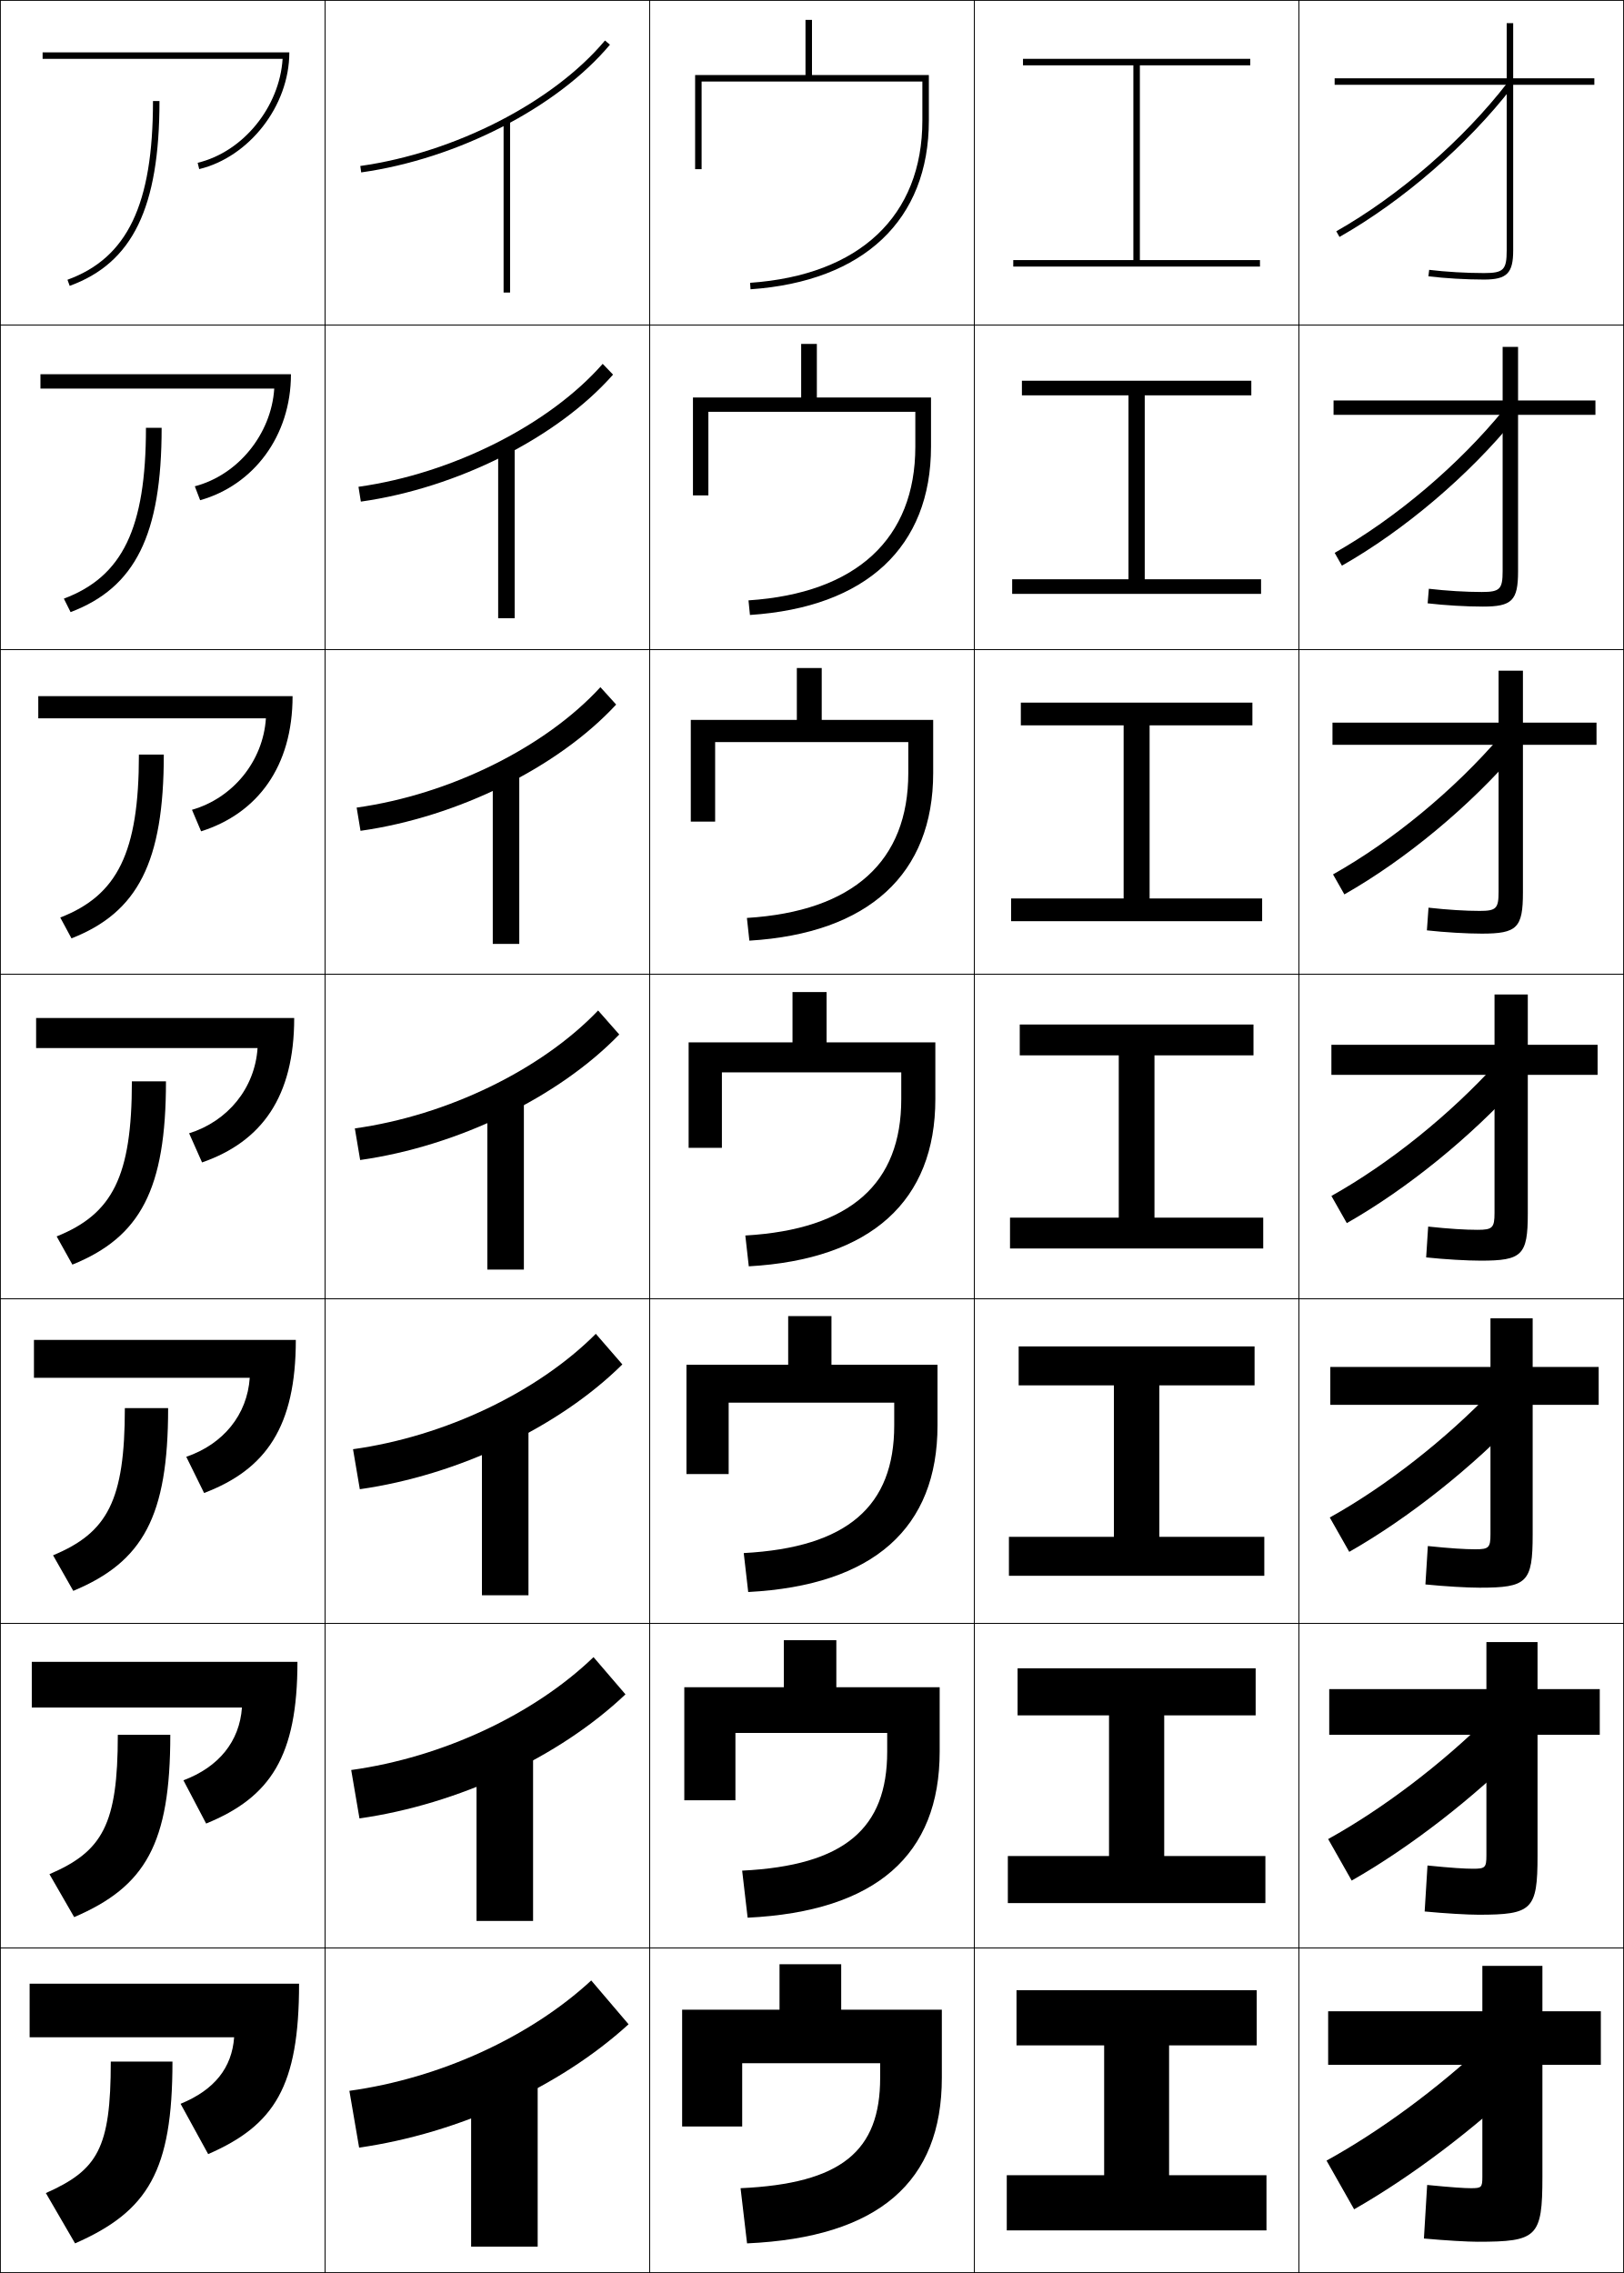
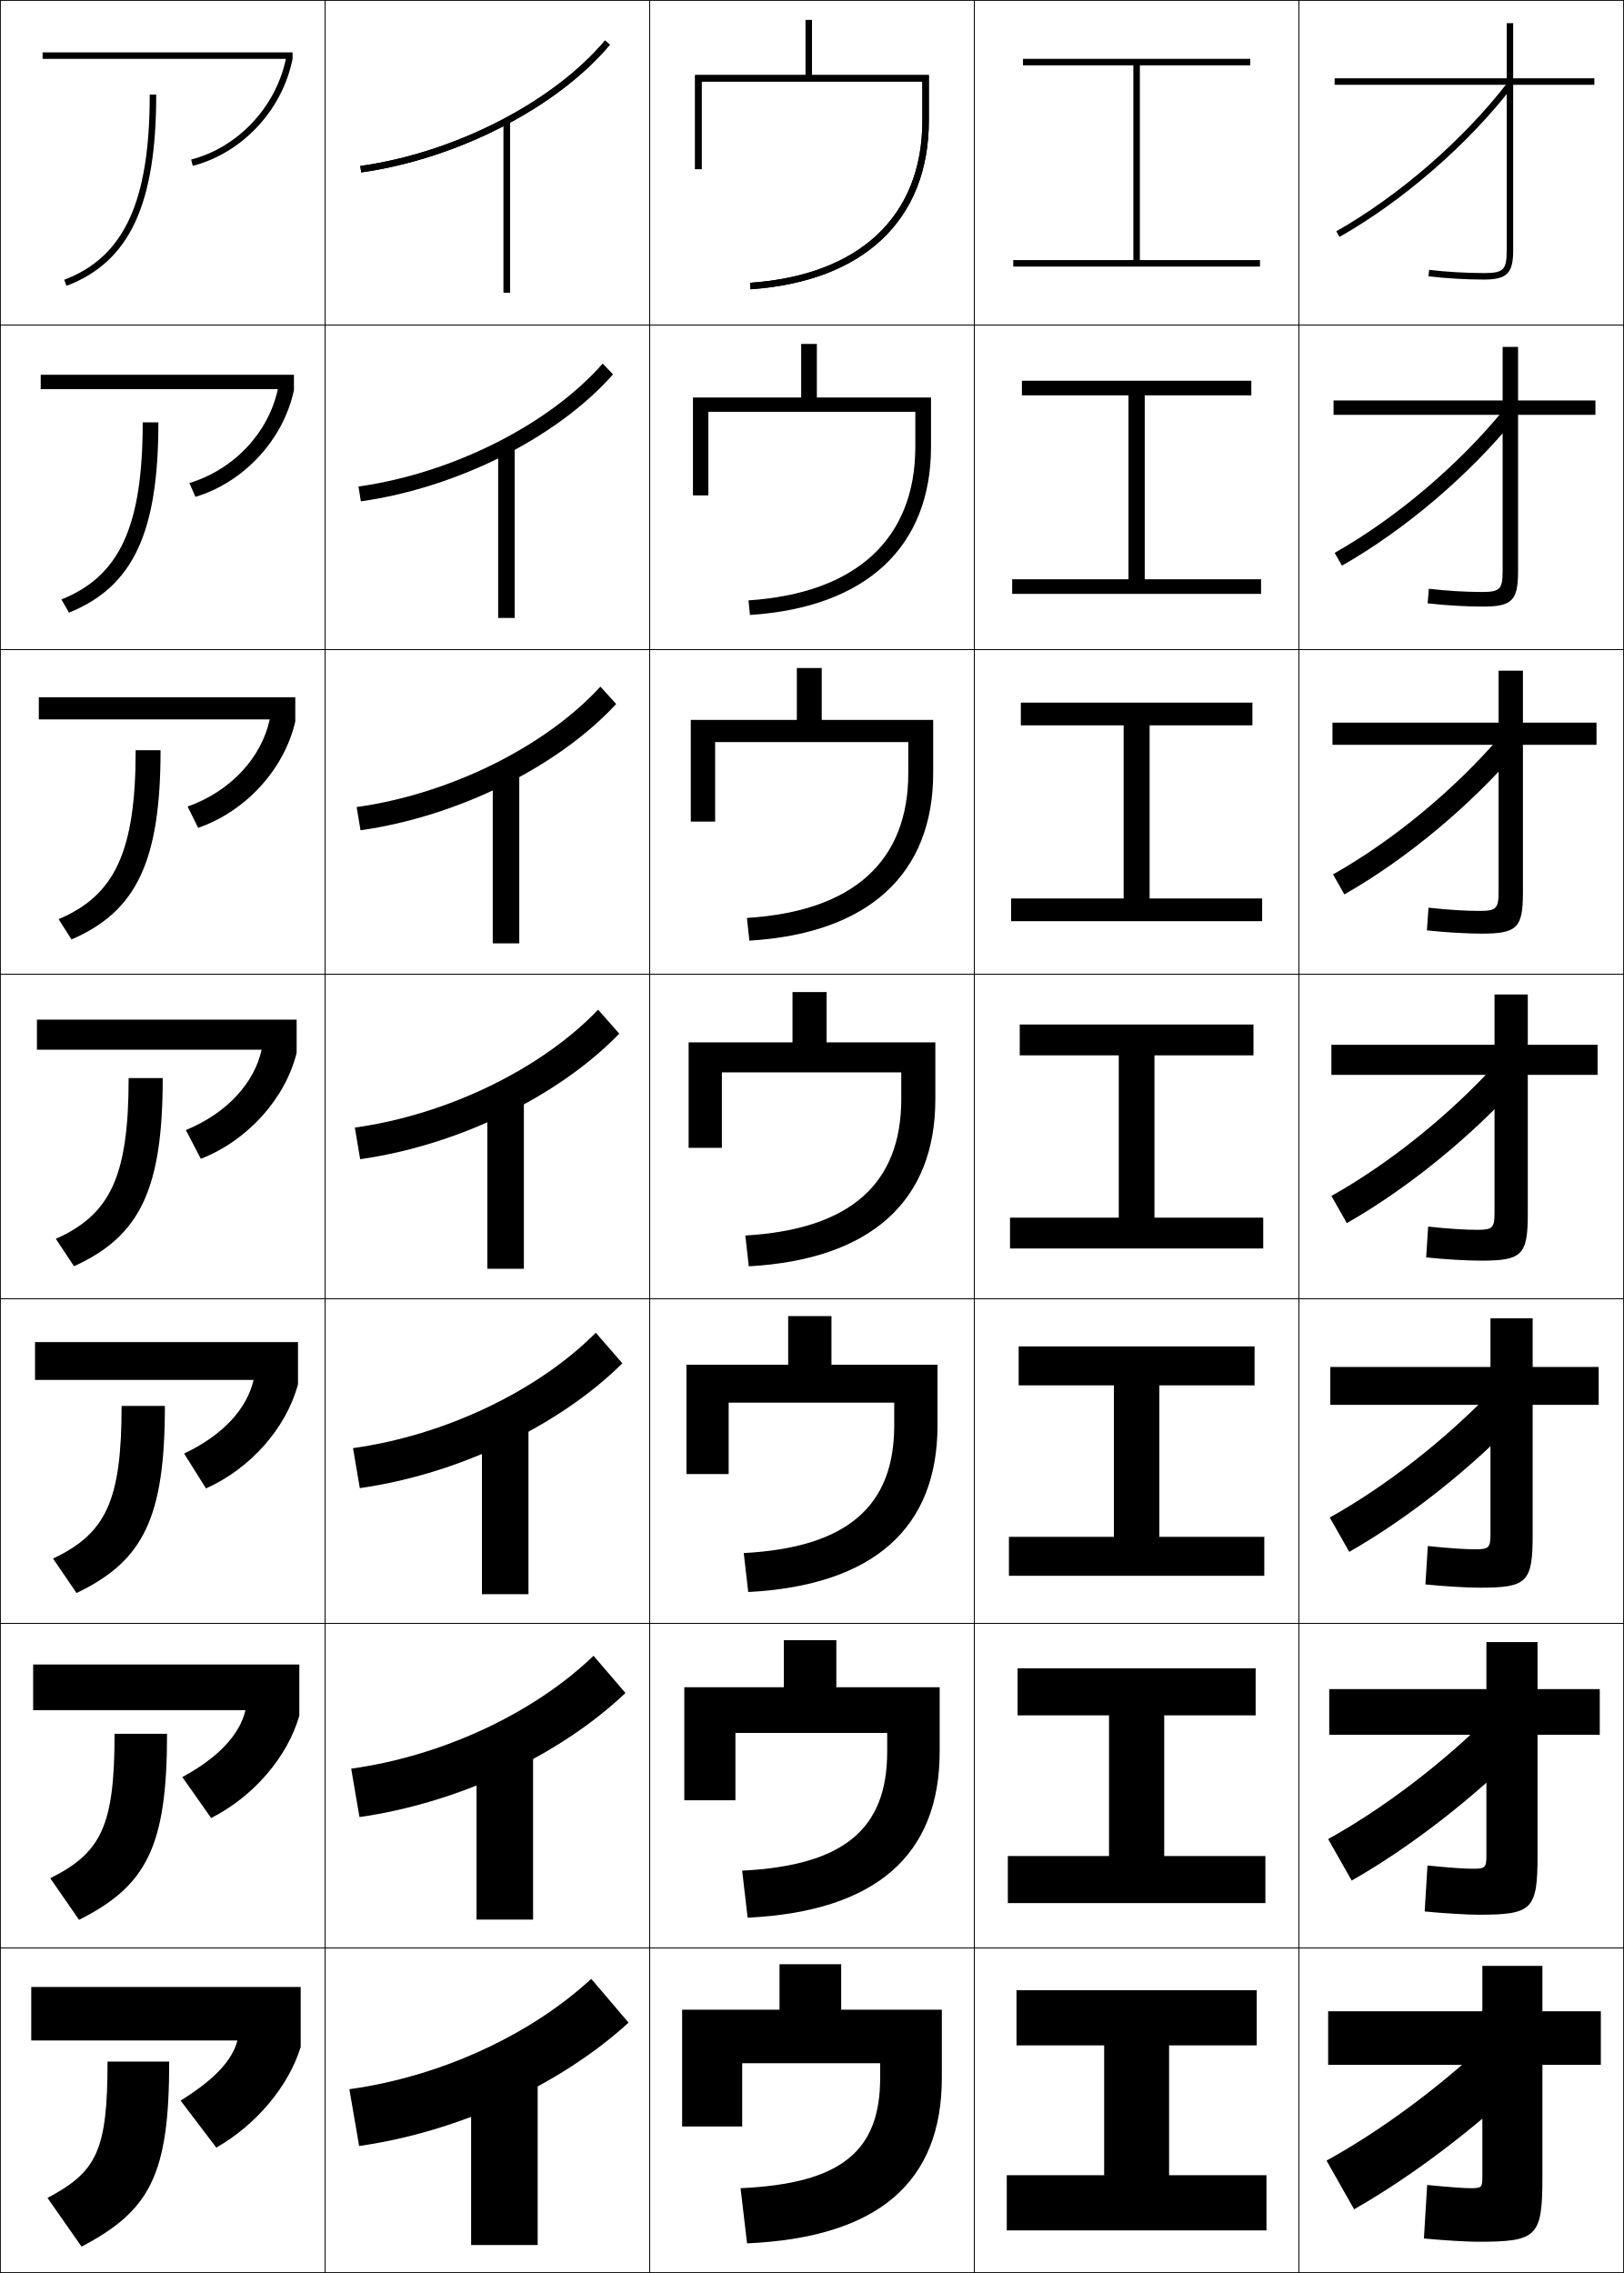
<svg xmlns="http://www.w3.org/2000/svg" width="500.25" height="700.25" viewBox="0 0 500.25 700.25" overflow="visible" enable-background="new 0 0 500.25 700.25" xml:space="preserve">
  <g id="glyphs">
    <g>
      <rect x="0.125" y="0.125" fill="none" stroke="#000000" stroke-width="0.25" width="100" height="100" />
      <rect x="400.125" y="0.125" fill="none" stroke="#000000" stroke-width="0.25" width="100" height="100" />
      <rect x="100.125" y="0.125" fill="none" stroke="#000000" stroke-width="0.25" width="100" height="100" />
      <rect x="200.125" y="0.125" fill="none" stroke="#000000" stroke-width="0.25" width="100" height="100" />
      <rect x="300.125" y="0.125" fill="none" stroke="#000000" stroke-width="0.25" width="100" height="100" />
      <rect x="0.125" y="100.125" fill="none" stroke="#000000" stroke-width="0.25" width="100" height="100" />
      <rect x="400.125" y="100.125" fill="none" stroke="#000000" stroke-width="0.25" width="100" height="100" />
      <rect x="100.125" y="100.125" fill="none" stroke="#000000" stroke-width="0.25" width="100" height="100" />
      <rect x="200.125" y="100.125" fill="none" stroke="#000000" stroke-width="0.25" width="100" height="100" />
      <rect x="300.125" y="100.125" fill="none" stroke="#000000" stroke-width="0.25" width="100" height="100" />
      <rect x="0.125" y="200.125" fill="none" stroke="#000000" stroke-width="0.25" width="100" height="100" />
      <rect x="400.125" y="200.125" fill="none" stroke="#000000" stroke-width="0.25" width="100" height="100" />
      <rect x="100.125" y="200.125" fill="none" stroke="#000000" stroke-width="0.25" width="100" height="100" />
      <rect x="200.125" y="200.125" fill="none" stroke="#000000" stroke-width="0.25" width="100" height="100" />
      <rect x="300.125" y="200.125" fill="none" stroke="#000000" stroke-width="0.25" width="100" height="100" />
      <rect x="0.125" y="300.125" fill="none" stroke="#000000" stroke-width="0.25" width="100" height="100" />
      <rect x="400.125" y="300.125" fill="none" stroke="#000000" stroke-width="0.25" width="100" height="100" />
      <rect x="100.125" y="300.125" fill="none" stroke="#000000" stroke-width="0.25" width="100" height="100" />
      <rect x="200.125" y="300.125" fill="none" stroke="#000000" stroke-width="0.25" width="100" height="100" />
      <rect x="300.125" y="300.125" fill="none" stroke="#000000" stroke-width="0.25" width="100" height="100" />
      <rect x="0.125" y="400.125" fill="none" stroke="#000000" stroke-width="0.25" width="100" height="100" />
      <rect x="400.125" y="400.125" fill="none" stroke="#000000" stroke-width="0.25" width="100" height="100" />
      <rect x="100.125" y="400.125" fill="none" stroke="#000000" stroke-width="0.25" width="100" height="100" />
      <rect x="200.125" y="400.125" fill="none" stroke="#000000" stroke-width="0.25" width="100" height="100" />
      <rect x="300.125" y="400.125" fill="none" stroke="#000000" stroke-width="0.25" width="100" height="100" />
      <rect x="0.125" y="500.125" fill="none" stroke="#000000" stroke-width="0.25" width="100" height="100" />
      <rect x="400.125" y="500.125" fill="none" stroke="#000000" stroke-width="0.25" width="100" height="100" />
      <rect x="100.125" y="500.125" fill="none" stroke="#000000" stroke-width="0.25" width="100" height="100" />
      <rect x="200.125" y="500.125" fill="none" stroke="#000000" stroke-width="0.25" width="100" height="100" />
      <rect x="300.125" y="500.125" fill="none" stroke="#000000" stroke-width="0.25" width="100" height="100" />
      <rect x="0.125" y="600.125" fill="none" stroke="#000000" stroke-width="0.25" width="100" height="100" />
      <rect x="400.125" y="600.125" fill="none" stroke="#000000" stroke-width="0.25" width="100" height="100" />
      <rect x="100.125" y="600.125" fill="none" stroke="#000000" stroke-width="0.25" width="100" height="100" />
      <rect x="200.125" y="600.125" fill="none" stroke="#000000" stroke-width="0.25" width="100" height="100" />
      <rect x="300.125" y="600.125" fill="none" stroke="#000000" stroke-width="0.25" width="100" height="100" />
    </g>
    <g>
-       <rect x="155.125" y="37.125" width="2" height="53" />
-       <rect x="153.458" y="137.125" width="5.083" height="53.333" />
-       <rect x="151.792" y="237.125" width="8.167" height="53.667" />
-       <rect x="150.125" y="337.125" width="11.25" height="54" />
-       <rect x="148.458" y="437.125" width="14.333" height="54.333" />
-       <rect x="146.792" y="537.125" width="17.417" height="54.667" />
-       <rect x="145.125" y="637.125" width="20.5" height="55" />
-     </g>
-     <g>
-       <path d="M216.125,25.125h68v12c0,29.419-19.343,47.645-53.069,50.002l0.139,1.996      C266.104,86.682,286.125,67.729,286.125,37.125v-14h-36v-17h-2v17h-34v29h2V25.125z" />
-       <path d="M213.458,122.458v30.167h4.75v-25.75h63.75v10.75      c0,28.269-18.096,45.135-51.392,47.334l0.449,4.497      c35.858-2.341,55.775-20.996,55.775-51.832v-15.167H251.625v-16.5h-4.833v16.5H213.458z" />
-       <path d="M212.792,221.792V253.125h7.5v-24.5h59.5v9.5      c0,27.12-16.849,42.626-49.713,44.668l0.759,6.998      c36.809-2.241,56.62-20.597,56.62-51.666v-16.333H253.125v-16h-7.667v16      H212.792z" />
-       <path d="M212.125,321.125V353.625h10.25v-23.25h55.25v8.25c0,25.971-15.602,40.118-48.035,42.001      l1.069,9.498c37.758-2.141,57.465-20.197,57.465-51.5v-17.5h-33.5v-15.5h-10.5v15.5H212.125z" />
-       <path d="M211.458,420.458V454.125h13v-22h51v7c0,24.821-14.354,37.608-46.356,39.334      l1.379,11.999c38.709-2.04,58.311-19.799,58.311-51.333v-18.667H256.125v-15h-13.333      v15H211.458z" />
-       <path d="M210.792,519.792V554.625h15.75v-20.75h46.75v5.75      c0,23.672-13.106,35.099-44.679,36.667l1.69,14.499      c39.659-1.938,59.155-19.398,59.155-51.166v-19.833H257.625v-14.5h-16.167v14.5H210.792z" />
-       <path d="M230.125,691.125c40.608-1.839,60-19,60-51v-21h-31v-14h-19v14h-30v36h18.5v-19.5h42.5v4.5      c0,22.522-11.859,32.59-43,34L230.125,691.125z" />
-     </g>
-     <g>
-       <path d="M110.986,51.135l0.277,1.98c29.571-4.155,60.365-19.968,76.627-39.348      l-1.531-1.285C170.392,31.51,140.102,47.043,110.986,51.135z" />
-       <path d="M110.426,149.967l0.731,4.567c29.754-4.194,60.599-19.746,77.689-39.123      l-3.192-3.321C169.209,130.846,139.35,145.912,110.426,149.967z" />
-       <path d="M109.866,248.798l1.185,7.154c29.936-4.233,60.832-19.523,78.751-38.898      l-4.854-5.357C168.025,230.182,138.598,244.781,109.866,248.798z" />
-       <path d="M109.306,347.629l1.639,9.741c30.119-4.272,61.066-19.302,79.813-38.674      l-6.516-7.393C166.842,329.517,137.847,343.649,109.306,347.629z" />
-       <path d="M108.746,446.462l2.092,12.326c30.301-4.312,61.299-19.079,80.875-38.449      l-8.177-9.428C165.659,428.854,137.095,442.519,108.746,446.462z" />
-       <path d="M108.185,545.293l2.546,14.914c30.483-4.351,61.533-18.857,81.938-38.225      l-9.839-11.465C164.476,528.189,136.343,541.388,108.185,545.293z" />
-       <path d="M182.125,610.125c-18.832,17.4-46.533,30.132-74.5,34l3,17.5      c30.666-4.39,61.767-18.635,83-38L182.125,610.125z" />
-     </g>
-     <g>
      <polygon points="351.125,80.125 351.125,20.125 385.125,20.125 385.125,18.125 315.125,18.125 315.125,20.125 349.125,20.125       349.125,80.125 312.125,80.125 312.125,82.125 388.125,82.125 388.125,80.125 " />
      <polygon points="314.791,117.292 314.791,121.792 347.625,121.792 347.625,178.458       311.791,178.458 311.791,182.958 388.458,182.958 388.458,178.458 352.625,178.458       352.625,121.792 385.458,121.792 385.458,117.292 " />
      <polygon points="314.458,216.458 314.458,223.458 346.125,223.458 346.125,276.792       311.458,276.792 311.458,283.792 388.792,283.792 388.792,276.792 354.125,276.792       354.125,223.458 385.792,223.458 385.792,216.458 " />
      <polygon points="314.125,315.625 314.125,325.125 344.625,325.125 344.625,375.125 311.125,375.125 311.125,384.625       389.125,384.625 389.125,375.125 355.625,375.125 355.625,325.125 386.125,325.125 386.125,315.625 " />
      <polygon points="313.791,414.792 313.791,426.791 343.125,426.791 343.125,473.458       310.791,473.458 310.791,485.458 389.458,485.458 389.458,473.458 357.125,473.458       357.125,426.791 386.458,426.791 386.458,414.792 " />
      <polygon points="313.458,513.958 313.458,528.458 341.625,528.458 341.625,571.792       310.458,571.792 310.458,586.292 389.792,586.292 389.792,571.792 358.625,571.792       358.625,528.458 386.792,528.458 386.792,513.958 " />
      <polygon points="360.125,630.125 387.125,630.125 387.125,613.125 313.125,613.125 313.125,630.125 340.125,630.125       340.125,670.125 310.125,670.125 310.125,687.125 390.125,687.125 390.125,670.125 360.125,670.125 " />
    </g>
    <g>
      <path d="M491.125,24.125h-25v-17h-2v17h-53v2h53v51c0,6.019-0.981,7-7,7      c-5.43,0-11.897-0.38-16.878-0.993l-0.244,1.985      C445.059,85.739,451.619,86.125,457.125,86.125c7.065,0,9-1.935,9-9v-51h25V24.125z" />
      <path d="M410.791,123.375H462.875v-16.5h4.75v16.5h23.833v4.417H467.625v48.25      c0,8.984-1.877,10.833-10.833,10.833c-5.083,0-11.714-0.388-17.019-1.006      l0.37-4.487c5.458,0.639,11.453,0.994,16.314,0.994      c5.553,0,6.417-0.857,6.417-6.417v-48.167h-52.084V123.375z" />
      <path d="M410.458,222.625H461.625v-16h7.5v16h22.667v6.833H469.125v45.5      c0,10.904-1.819,12.667-12.667,12.667c-4.658,0-11.359-0.39-16.914-1.005      l0.495-6.99c5.937,0.665,11.46,0.995,15.753,0.995      c5.087,0,5.833-0.732,5.833-5.833v-45.333h-51.167V222.625z" />
      <path d="M410.125,321.875h50.25v-15.5h10.25v15.5h21.5v9.25h-21.5v42.75c0,12.823-1.762,14.5-14.5,14.5      c-4.234,0-11.007-0.392-16.811-1.004l0.621-9.492      C446.35,378.57,451.4,378.875,455.125,378.875c4.621,0,5.25-0.607,5.25-5.25v-42.5h-50.25V321.875z" />
      <path d="M409.791,421.125H459.125v-15h13v15h20.333v11.666H472.125v40      c0,14.742-1.704,16.334-16.334,16.334c-3.811,0-10.653-0.394-16.707-1.003      l0.748-11.828c6.892,0.718,11.47,0.997,14.626,0.997      c4.155,0,4.667-0.481,4.667-4.666v-39.834h-49.334V421.125z" />
      <path d="M409.458,520.375H457.875v-14.5h15.75v14.5h19.167v14.083H473.625v37.25      c0,16.661-1.646,18.167-18.167,18.167c-3.387,0-10.3-0.395-16.604-1.001      l0.874-14.164c7.368,0.744,11.476,0.998,14.063,0.998      c3.689,0,4.083-0.357,4.083-4.083v-37.167h-48.417V520.375z" />
      <path d="M438.625,689.625l1-16.5c7.846,0.771,11.48,1,13.5,1c3.225,0,3.5-0.232,3.5-3.5v-34.5h-47.5v-16.5      h47.5v-14h18.5v14h18v16.5h-18v34.5c0,18.58-1.588,20-20,20      C452.162,690.625,445.178,690.229,438.625,689.625z" />
    </g>
    <g>
      <path d="M411.631,71.255l0.988,1.739c19.563-11.11,39.488-28.402,53.297-46.257      l-1.582-1.224C450.679,43.17,430.977,60.27,411.631,71.255z" />
      <path d="M411.13,170.317l2.24,3.949c19.23-10.926,39.115-27.81,53.33-45.298      l-3.401-2.853C449.349,143.244,429.979,159.659,411.13,170.317z" />
      <path d="M410.629,269.379l3.492,6.159c18.898-10.741,38.742-27.216,53.364-44.337      l-5.221-4.483C448.02,243.318,428.98,259.048,410.629,269.379z" />
      <path d="M410.128,368.44l4.744,8.369c18.566-10.558,38.369-26.624,53.398-43.378      l-7.041-6.112C446.689,343.393,427.982,358.438,410.128,368.44z" />
      <path d="M409.627,467.502l5.996,10.579c18.234-10.374,37.996-26.031,53.432-42.419      l-8.86-7.741C445.359,443.467,426.984,457.826,409.627,467.502z" />
      <path d="M409.126,566.563l7.248,12.79c17.901-10.19,37.623-25.438,53.466-41.46      l-10.68-9.37C444.029,543.541,425.987,557.216,409.126,566.563z" />
      <path d="M458.125,629.125c-15.426,14.49-33.136,27.48-49.5,36.5l8.5,15      c17.569-10.006,37.25-24.846,53.5-40.5L458.125,629.125z" />
    </g>
+     <path fill="none" stroke="#000000" stroke-width="2" d="M187.125,13.125c-15.875,18.918-46.278,34.823-76,39" />
+     <line fill="none" stroke="#000000" stroke-width="2" x1="156.125" y1="37.125" x2="156.125" y2="90.125" />
+     <path fill="none" stroke="#000000" stroke-width="2" d="M231.125,88.125c34.131-2.387,54-20.761,54-51v-13h-70v28" />
    <g>
-       <path d="M13.125,16.125v2h73.93C86.119,32.924,74.969,46.76,60.891,50.153l0.469,1.944      C76.67,48.407,89.125,32.718,89.125,16.125H13.125z" />
-       <path d="M12.458,115.291v4.417h72.024c-0.901,14.013-11.13,26.606-24.47,30.106      l1.641,4.287c16.354-4.601,27.971-19.677,27.971-38.811H12.458z" />
-       <path d="M11.792,214.458v6.833h70.12c-0.867,13.228-10.175,24.578-22.776,28.186      l2.812,6.629C79.346,250.594,90.125,236.132,90.125,214.458H11.792z" />
-       <path d="M11.125,313.625v9.25h68.215c-0.833,12.441-9.22,22.549-21.082,26.264l3.984,8.973      C80.684,351.688,90.625,337.839,90.625,313.625H11.125z" />
-       <path d="M10.458,412.791v11.667h66.477c-0.783,11.421-8.151,20.433-19.555,24.343      l5.49,11.148c19.126-7.266,28.255-20.478,28.255-47.158H10.458z" />
-       <path d="M9.792,511.958v14.084h64.738c-0.734,10.4-7.082,18.316-18.027,22.421      l6.995,13.324C83.309,553.68,91.625,541.105,91.625,511.958H9.792z" />
-       <path d="M64.125,663.625c20.496-8.949,28-20.887,28-52.5h-83v16.5h63      c-0.685,9.381-6.013,16.2-16.5,20.5L64.125,663.625z" />
+       <path d="M46.125,29.125c0,33.006-7.881,50.072-26.354,57.065l0.708,1.87      C39.857,80.725,48.125,63.1,48.125,29.125H46.125z" />
+       <path d="M43.958,130.125c0,32.095-7.129,47.386-25.045,54.554l2.34,4.059      c19.667-7.961,27.538-24.481,27.538-58.613H43.958z" />
+       <path d="M41.792,231.125c0,31.184-6.378,44.699-23.736,52.043l3.971,6.247      c19.956-8.587,27.431-24.002,27.431-58.29H41.792z" />
+       <path d="M17.198,381.657l5.604,8.436C43.046,380.879,50.125,366.57,50.125,332.125h-10.5      C39.625,362.398,34,374.138,17.198,381.657z" />
+       <path d="M37.458,433.125c0,29.362-4.874,39.326-21.118,47.021l7.236,10.623      c20.533-9.84,27.215-23.043,27.215-57.645H37.458z" />
+       <path d="M35.292,534.125c0,28.452-4.122,36.64-19.809,44.511l8.868,12.812      C45.172,580.981,51.458,568.884,51.458,534.125H35.292z" />
+       <path d="M52.125,635.125h-19c0,27.541-3.37,33.953-18.5,42l10.5,15      C46.235,681.033,52.125,670.041,52.125,635.125z" />
    </g>
    <g>
-       <path d="M47.125,31.125c0,31.873-7.878,48.339-26.342,55.061l0.684,1.879      C40.854,81.008,49.125,63.979,49.125,31.125H47.125z" />
-       <path d="M44.958,131.791c0,31.029-7.243,45.851-25.285,52.634l2.07,4.149      c19.911-7.531,28.048-23.794,28.048-56.784H44.958z" />
-       <path d="M42.792,232.458c0,30.185-6.607,43.36-24.228,50.207l3.456,6.419      c20.437-8.005,28.438-23.503,28.438-56.626H42.792z" />
-       <path d="M40.625,333.125c0,29.342-5.972,40.871-23.171,47.78l4.842,8.689      C43.258,381.115,51.125,366.383,51.125,333.125H40.625z" />
-       <path d="M38.458,433.791c0,28.498-5.336,38.383-22.114,45.354l6.228,10.96      c21.487-8.953,29.219-22.921,29.219-56.313H38.458z" />
-       <path d="M36.292,534.458c0,27.654-4.7,35.894-21.057,42.927l7.614,13.23      c22.012-9.429,29.61-22.63,29.61-56.157H36.292z" />
-       <path d="M53.125,635.125h-19c0,26.811-4.065,33.404-20,40.5l9,15.5      C45.662,681.223,53.125,668.786,53.125,635.125z" />
+       <rect x="145.125" y="636.625" width="20.5" height="55" />
+       <rect x="146.792" y="536.708" width="17.417" height="54.667" />
+       <rect x="148.458" y="436.792" width="14.333" height="54.333" />
+       <rect x="150.125" y="336.875" width="11.25" height="54" />
+       <rect x="151.791" y="236.958" width="8.167" height="53.667" />
+       <rect x="153.458" y="137.042" width="5.083" height="53.333" />
+       <rect x="155.125" y="37.125" width="2" height="53" />
+     </g>
+     <g>
+       <path d="M230.125,691.125c40.608-1.839,60-19,60-51v-21h-31v-14h-19v14h-30v36h18.5v-19.5h42.5v4.5      c0,22.522-11.859,32.59-43,34L230.125,691.125z" />
+       <path d="M210.791,519.791V554.625h15.75v-20.75h46.75v5.75      c0,23.672-13.107,35.099-44.679,36.667l1.69,14.499      c39.658-1.938,59.155-19.399,59.155-51.166v-19.834H257.625v-14.499h-16.167v14.499      H210.791z" />
+       <path d="M211.458,420.458V454.125h13v-22h51v7c0,24.821-14.354,37.608-46.356,39.334      l1.38,11.999c38.708-2.04,58.31-19.799,58.31-51.333v-18.667H256.125v-15h-13.333      v15H211.458z" />
+       <path d="M212.125,321.125v32.5h10.25v-23.25h55.25v8.25c0,25.971-15.602,40.117-48.035,42.001      l1.07,9.498C268.418,387.984,288.125,369.927,288.125,338.625v-17.5h-33.5v-15.5h-10.5v15.5H212.125z" />
+       <path d="M212.792,221.792v31.333h7.5v-24.5h59.5v9.5      c0,27.12-16.849,42.626-49.713,44.668l0.76,6.997      c36.809-2.24,56.62-20.596,56.62-51.666v-16.333H253.125v-16h-7.667v16      H212.792z" />
+       <path d="M213.458,122.458V152.625h4.75v-25.75h63.75v10.75      c0,28.27-18.096,45.136-51.391,47.335l0.45,4.497      C266.875,187.116,286.792,168.461,286.792,137.625v-15.167H251.625v-16.5h-4.833v16.5H213.458z" />
+       <path d="M284.125,25.125v12c0,29.419-19.343,47.645-53.069,50.002l0.139,1.996      C266.104,86.682,286.125,67.729,286.125,37.125v-14h-36v-17h-2v17h-34v29h2v-27H284.125z" />
+     </g>
+     <g>
+       <path d="M182.125,609.625c-18.832,17.4-46.533,30.132-74.5,34l3,17.5      c30.666-4.39,61.767-18.635,83-38L182.125,609.625z" />
+       <path d="M108.185,544.876l2.546,14.914c30.483-4.351,61.533-18.856,81.938-38.225      l-9.838-11.464C164.476,527.772,136.343,540.971,108.185,544.876z" />
+       <path d="M108.746,446.128l2.092,12.327c30.301-4.312,61.299-19.079,80.875-38.449      l-8.177-9.429C165.659,428.521,137.095,442.186,108.746,446.128z" />
+       <path d="M109.306,347.38l1.639,9.74c30.119-4.272,61.065-19.301,79.813-38.674      l-6.516-7.393C166.842,329.268,137.847,343.4,109.306,347.38z" />
+       <path d="M109.865,248.631l1.186,7.153c29.936-4.233,60.832-19.523,78.751-38.898      l-4.854-5.357C168.024,230.015,138.598,244.614,109.865,248.631z" />
+       <path d="M110.426,149.883l0.731,4.567c29.754-4.194,60.599-19.746,77.689-39.123      l-3.193-3.321C169.208,130.762,139.35,145.829,110.426,149.883z" />
+       <path d="M110.986,51.135l0.277,1.98c29.571-4.155,60.365-19.968,76.627-39.348      l-1.531-1.285C170.392,31.51,140.102,47.043,110.986,51.135z" />
+     </g>
+     <g>
+       <path d="M92.625,612.125h-83v16.5h63.5c-1.475,5.807-6.629,11.796-17.5,18.5l11,14.5      c12.399-7.088,22.33-19.024,26-31V612.125z" />
+       <path d="M10.208,512.791V526.875h65.408c-1.746,7.315-7.987,14.38-19.449,20.589      l8.872,12.618c13.061-6.601,23.545-18.84,27.169-31.54v-15.751H10.208z" />
+       <path d="M10.792,413.458V425.125h67.316c-2.018,8.825-9.346,16.965-21.397,22.677      l6.743,10.738c13.724-6.115,24.76-18.656,28.338-32.082v-13H10.792z" />
+       <path d="M11.375,314.125v9.25h69.223c-2.289,10.334-10.705,19.55-23.345,24.766      l4.615,8.857C76.253,351.369,87.842,338.525,91.375,324.375v-10.25H11.375z" />
+       <path d="M11.958,214.792v6.833h71.131c-2.561,11.843-12.063,22.135-25.294,26.854      l3.244,6.551c14.679-5.069,26.523-18.047,29.919-32.738v-7.5H11.958z" />
+       <path d="M12.542,115.458V119.875h73.039c-2.832,13.352-13.421,24.719-27.242,28.942      l1.873,4.244c14.971-4.508,27.071-17.622,30.331-32.852v-4.75H12.542z" />
+       <path d="M13.125,16.125v2h74.946c-3.104,14.86-14.78,27.304-29.191,31.03l0.501,1.937      C74.646,47.144,87.001,33.896,90.125,18.125v-2H13.125z" />
    </g>
  </g>
</svg>
